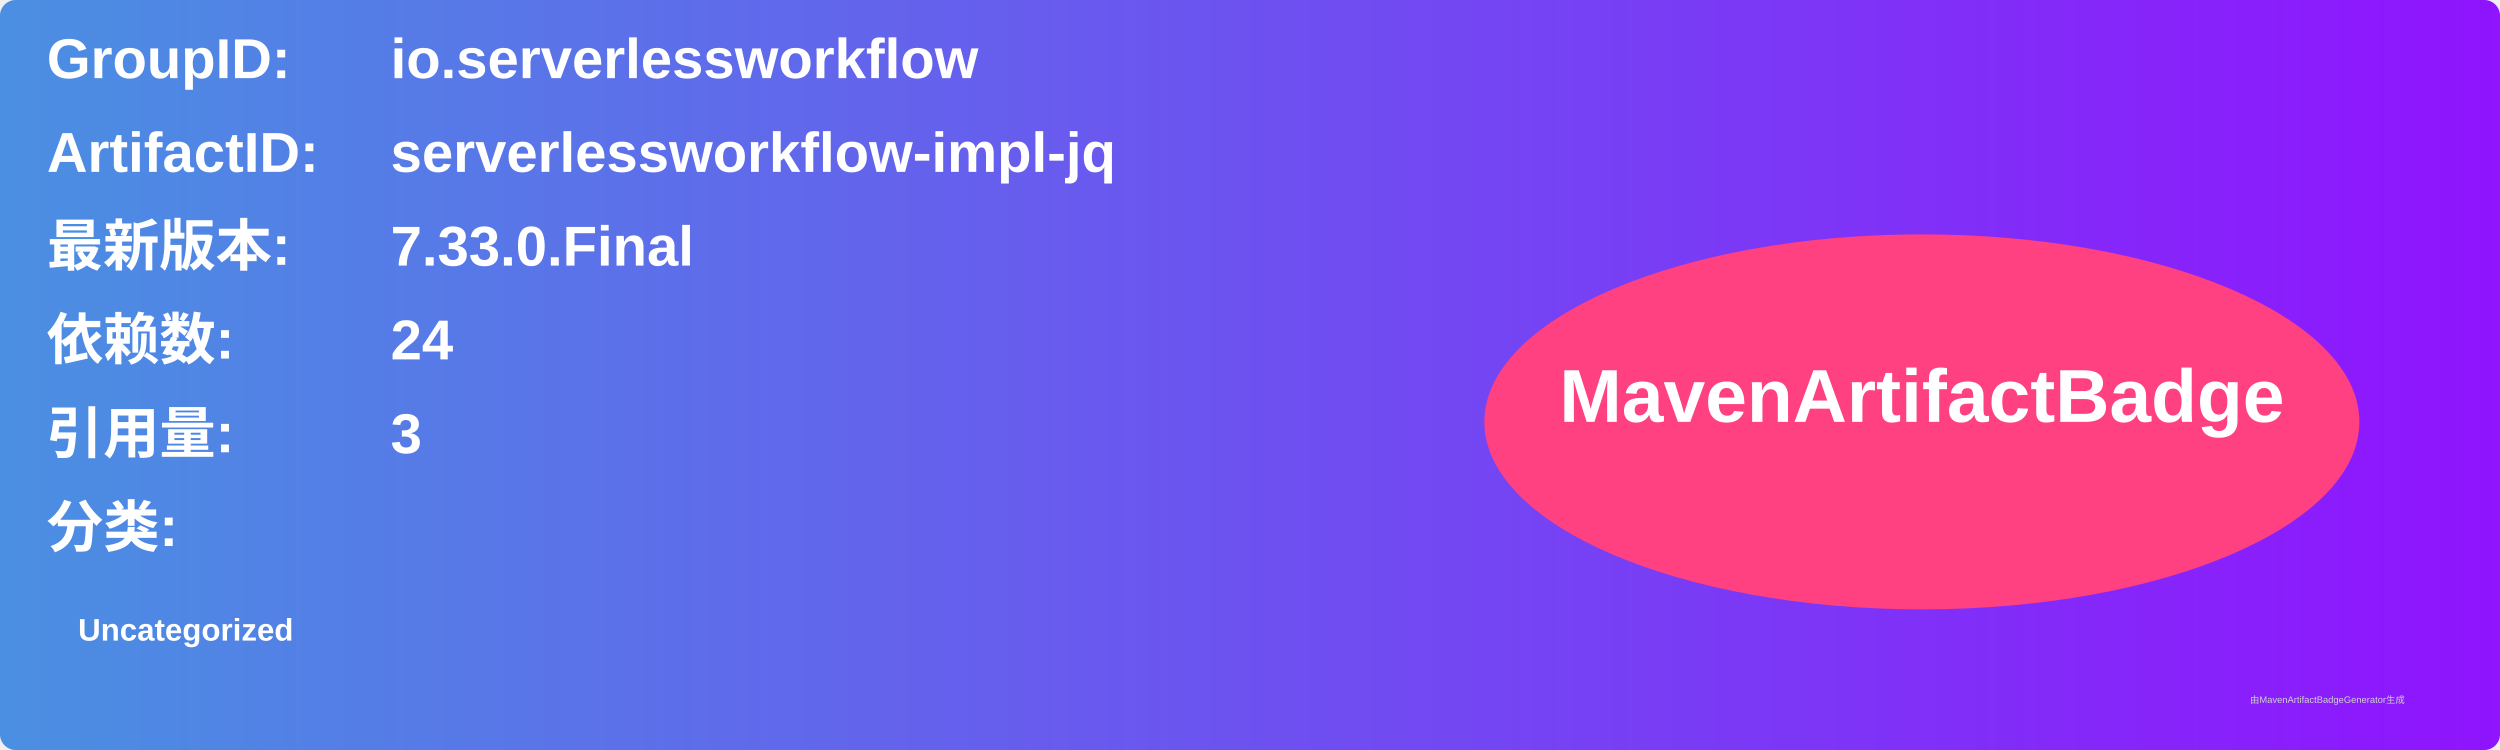
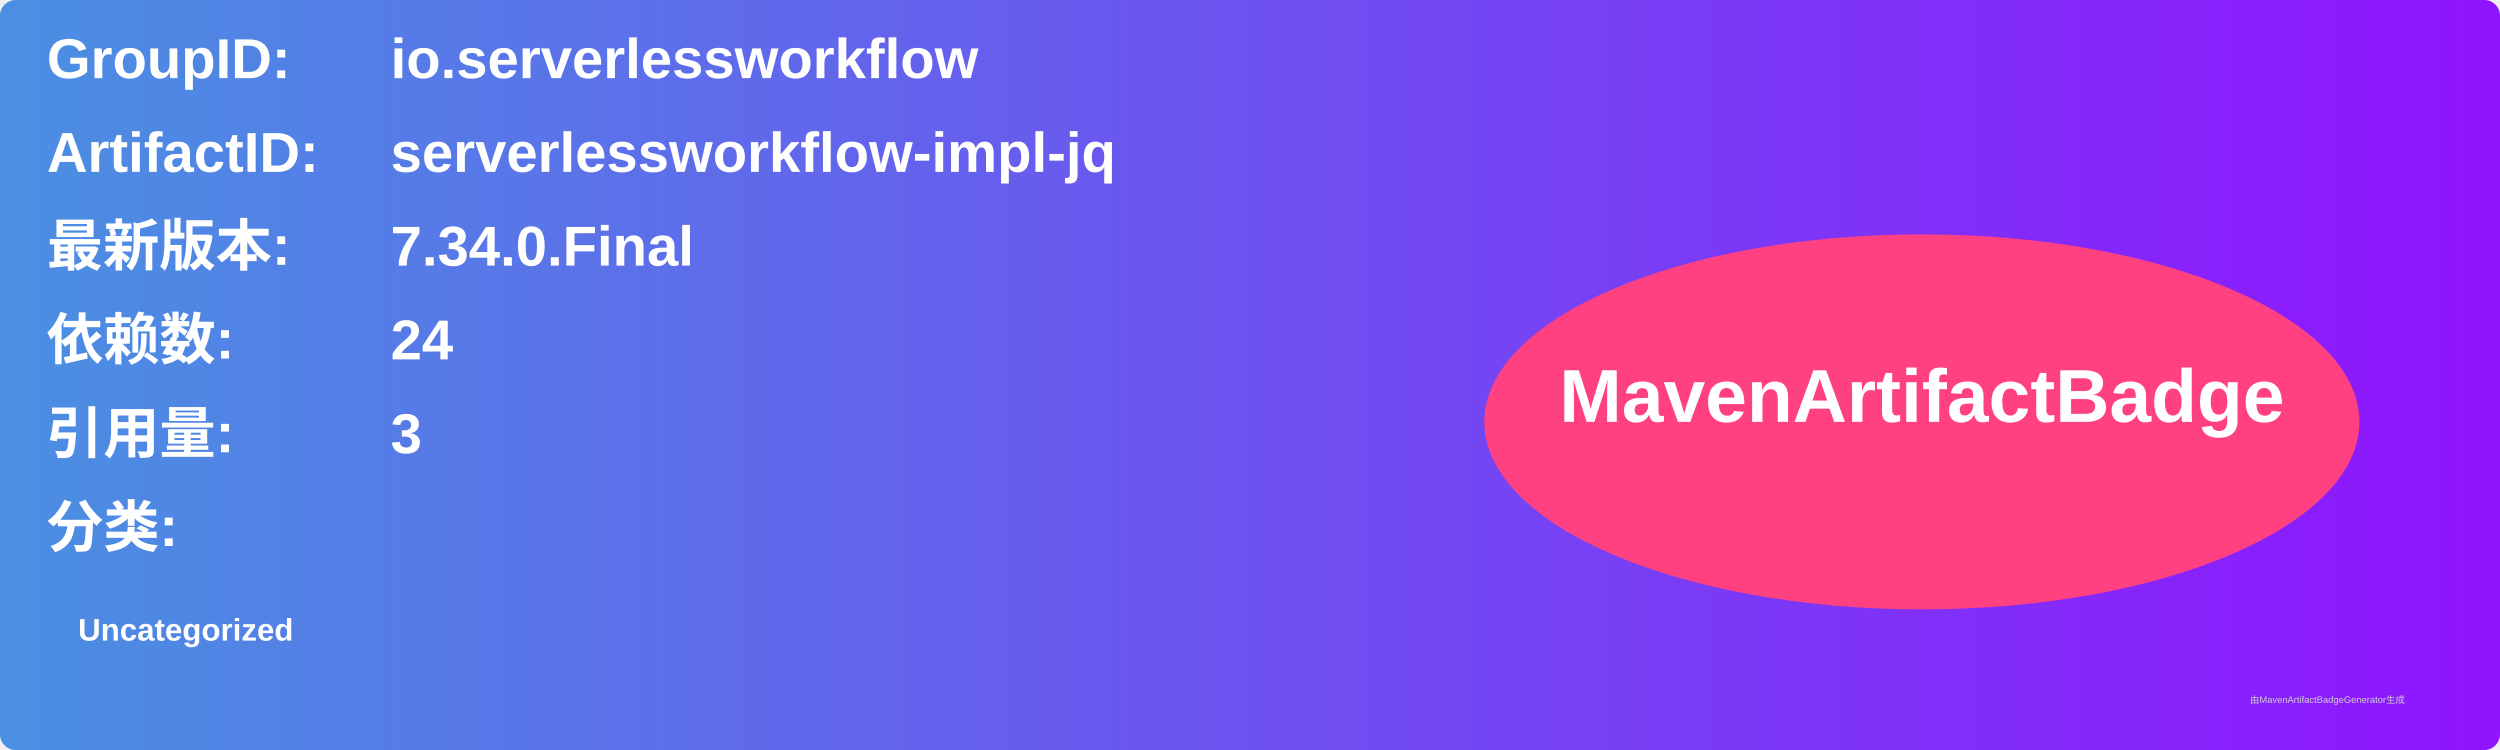
<svg xmlns="http://www.w3.org/2000/svg" width="800" height="240" viewBox="0 0 800 240">
  <linearGradient id="grad" x1="0%" y1="0%" x2="100%" y2="0%">
    <stop offset="0%" stop-color="#4a90e2" />
    <stop offset="100%" stop-color="#9013fe" />
  </linearGradient>
  <rect width="100%" height="100%" rx="5" ry="5" fill="url(#grad)" />
  <g transform="translate(15, 15)">
    <text x="0" y="10" font-family="Arial" font-size="18" fill="white" font-weight="bold" width="260">GroupID:</text>
    <text x="110" y="10" font-family="Arial" font-size="18" fill="white" font-weight="bold" width="460">io.serverlessworkflow</text>
    <text x="0" y="40" font-family="Arial" font-size="18" fill="white" font-weight="bold" width="260">ArtifactID:</text>
    <text x="110" y="40" font-family="Arial" font-size="18" fill="white" font-weight="bold" width="460">serverlessworkflow-impl-jq</text>
    <text x="0" y="70" font-family="Arial" font-size="18" fill="white" font-weight="bold">最新版本:</text>
    <text x="110" y="70" font-family="Arial" font-size="18" fill="white" font-weight="bold">
-       <tspan font-weight="bold">7.33.0.Final</tspan>
+       <tspan font-weight="bold">7.34.0.Final</tspan>
    </text>
    <text x="0" y="100" font-family="Arial" font-size="18" fill="white" font-weight="bold">依赖数: </text>
    <text x="110" y="100" font-family="Arial" font-size="18" fill="white">
      <tspan font-weight="bold">24</tspan>
    </text>
    <text x="0" y="130" font-family="Arial" font-size="18" fill="white" font-weight="bold">引用量: </text>
    <text x="110" y="130" font-family="Arial" font-size="18" fill="white">
      <tspan font-weight="bold">3</tspan>
    </text>
    <text x="0" y="160" font-family="Arial" font-size="18" fill="white" font-weight="bold">分类:</text>
    <text x="10" y="190" font-family="Arial" font-size="10" fill="white">
      <tspan font-weight="bold">Uncategorized</tspan>
    </text>
    <ellipse cx="600" cy="120" rx="140" ry="60" fill="#ff4081" />
    <text x="600" y="120" text-anchor="middle" font-family="Arial" font-size="24" fill="white" font-weight="bold">MavenArtifactBadge</text>
  </g>
  <text x="720" y="225" font-family="Arial" font-size="3" fill="#d0d0d0">由MavenArtifactBadgeGenerator生成</text>
</svg>
